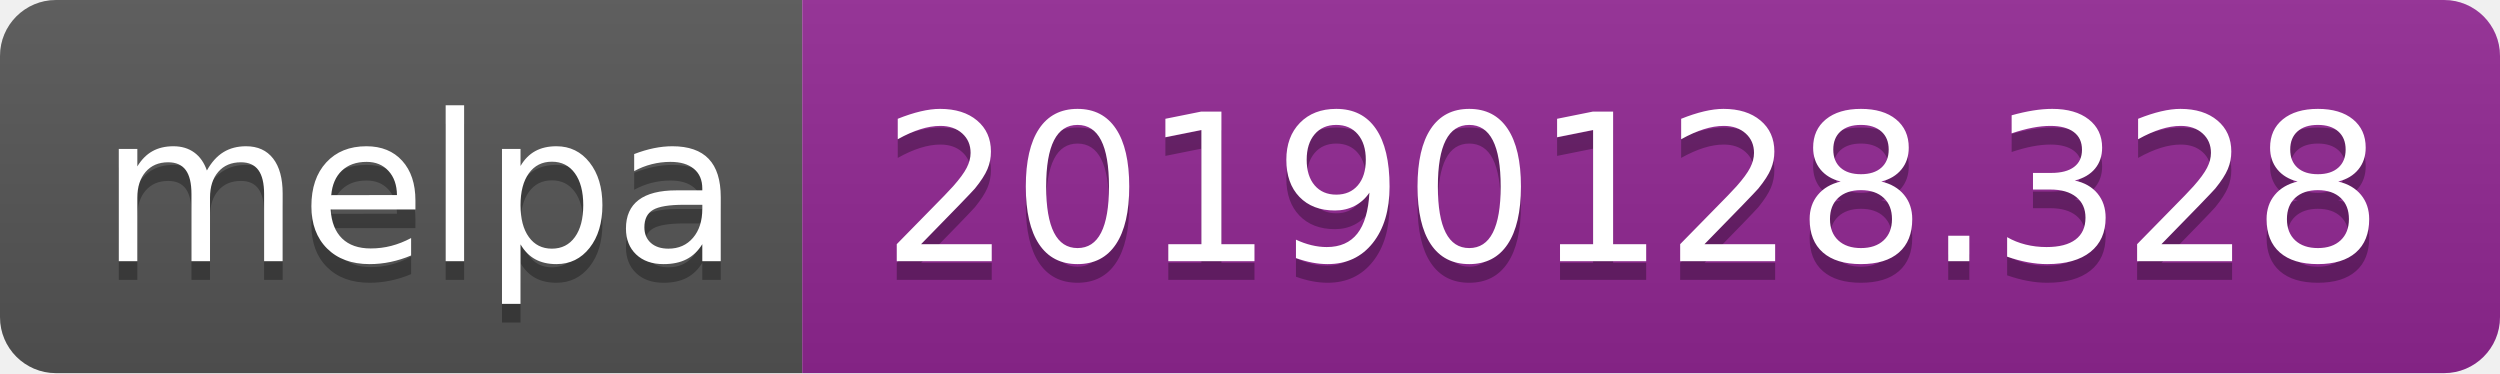
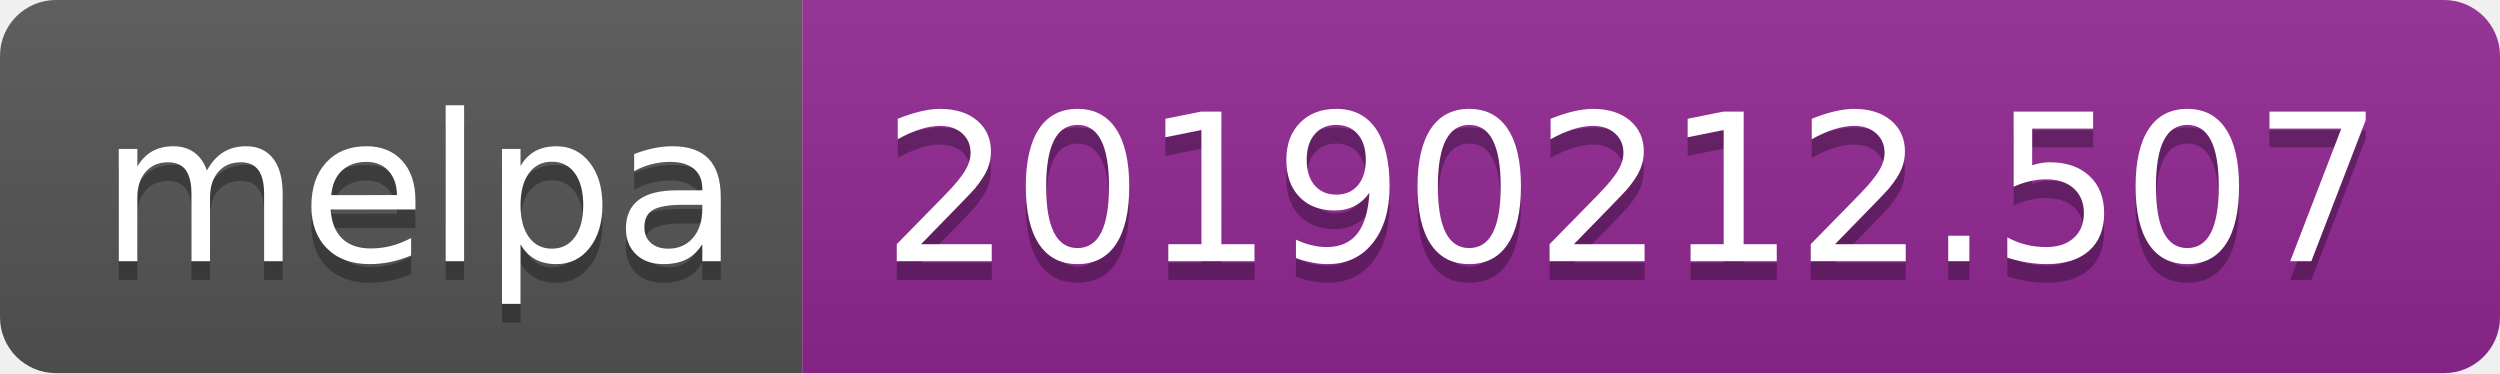
<svg xmlns="http://www.w3.org/2000/svg" width="134" height="20">
  <linearGradient id="b" x2="0" y2="100%">
    <stop offset="0" stop-color="#bbb" stop-opacity=".1" />
    <stop offset="1" stop-opacity=".1" />
  </linearGradient>
  <clipPath id="a">
    <rect width="134" height="20" rx="3" fill="#fff" />
  </clipPath>
  <g clip-path="url(#a)">
    <path fill="#555" d="M0 0h43v20H0z" />
    <path fill="#922793" d="M43 0h91v20H43z" />
    <path fill="url(#b)" d="M0 0h134v20H0z" />
  </g>
  <g fill="#fff" text-anchor="middle" font-family="DejaVu Sans,Verdana,Geneva,sans-serif" font-size="110">
    <text x="225" y="150" fill="#010101" fill-opacity=".3" transform="scale(.1)" textLength="330">melpa</text>
    <text x="225" y="140" transform="scale(.1)" textLength="330">melpa</text>
-     <text x="875" y="150" fill="#010101" fill-opacity=".3" transform="scale(.1)" textLength="810">20190128.328</text>
-     <text x="875" y="140" transform="scale(.1)" textLength="810">20190128.328</text>
+     <text x="875" y="150" fill="#010101" fill-opacity=".3" transform="scale(.1)" textLength="810">20190212.507</text>
+     <text x="875" y="140" transform="scale(.1)" textLength="810">20190212.507</text>
  </g>
</svg>
